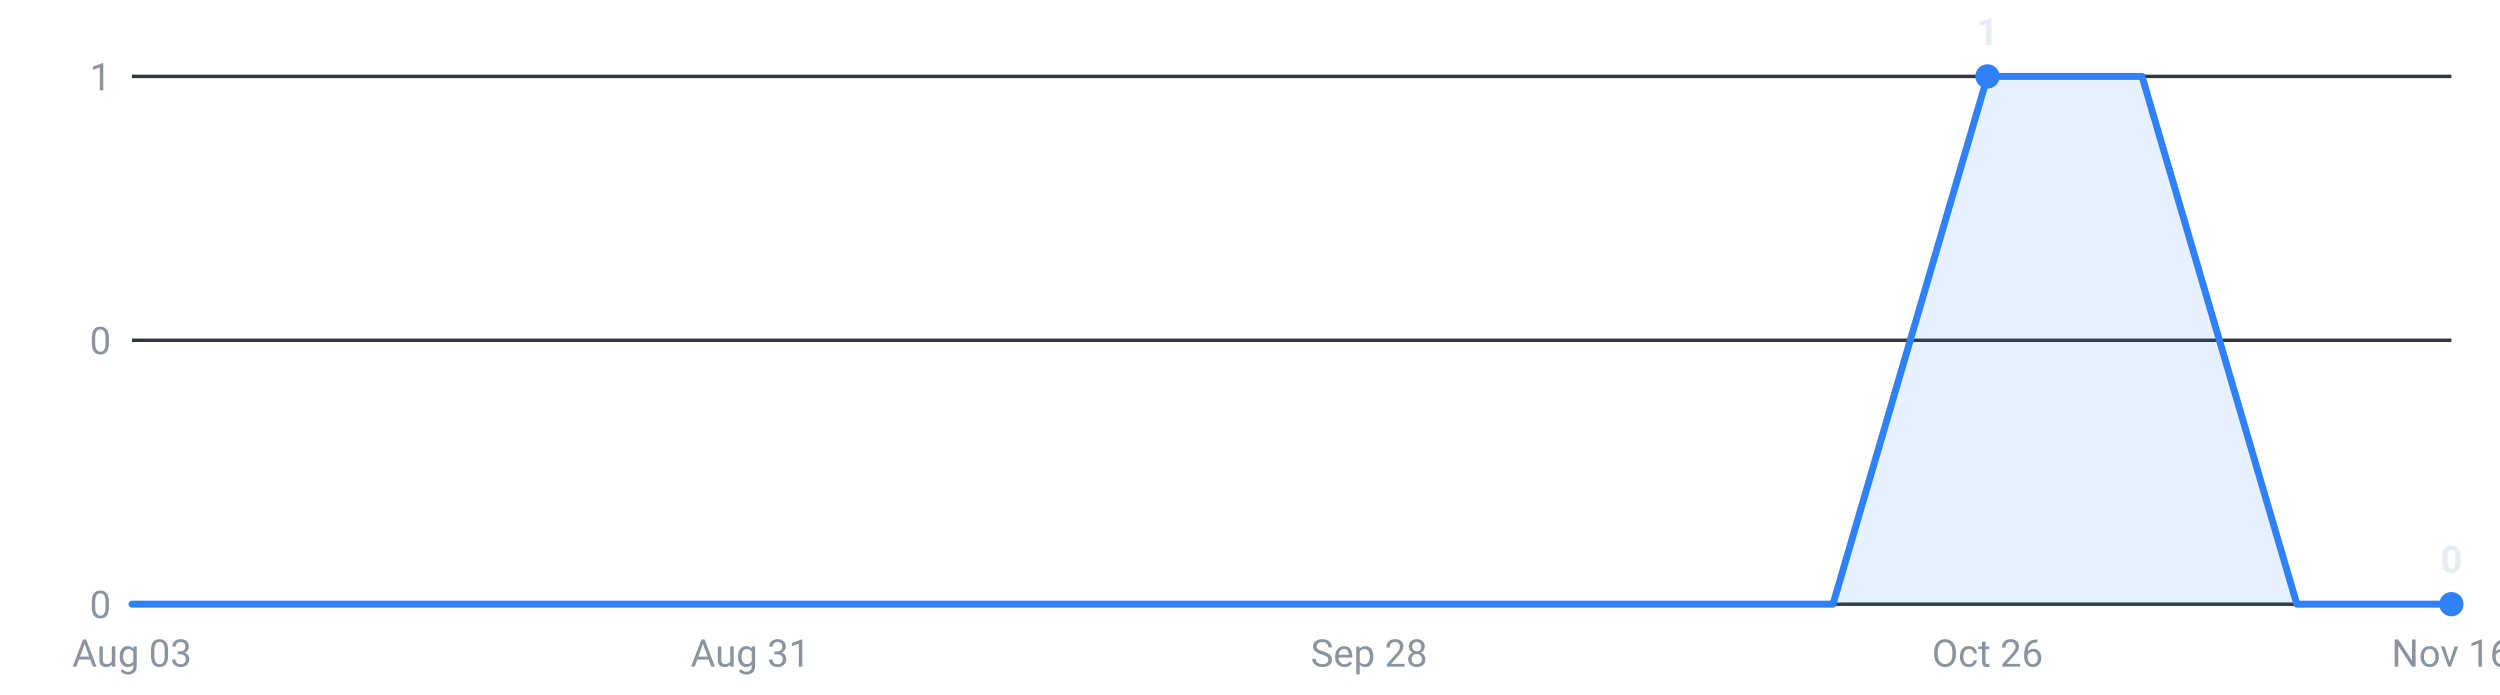
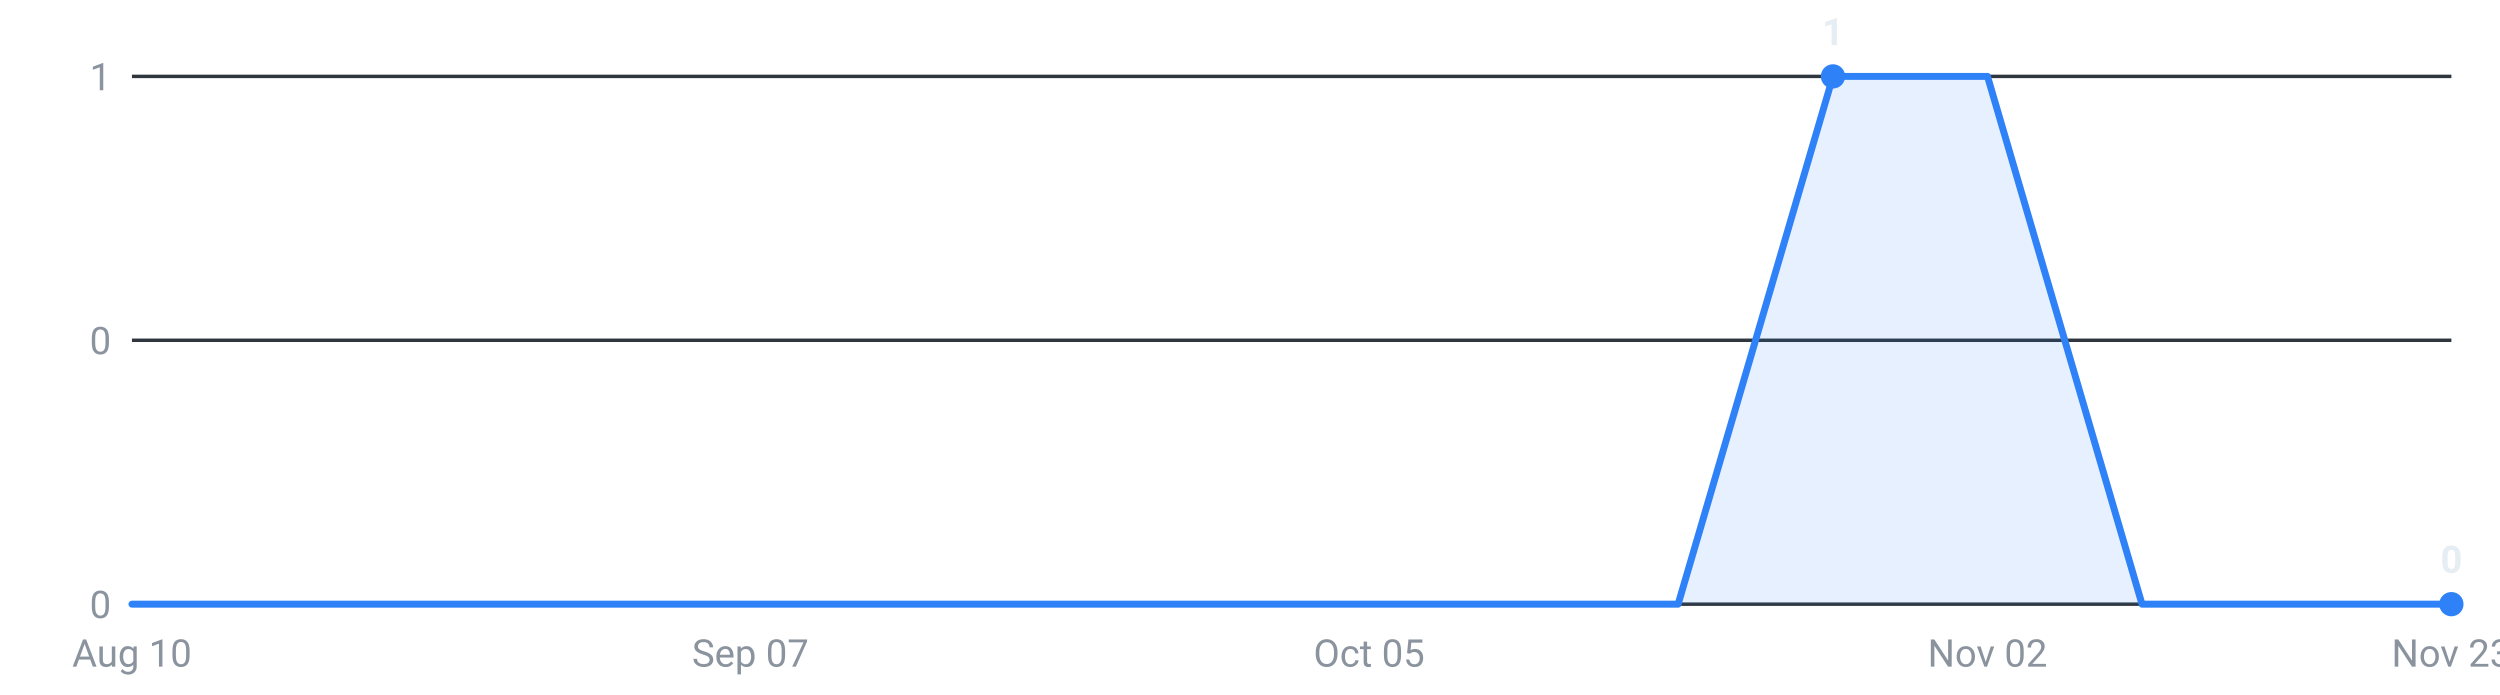
<svg xmlns="http://www.w3.org/2000/svg" viewBox="0 0 720 200" width="720" height="200" role="img" aria-label="Internships posted per week, last 16 weeks">
  <g font-family="-apple-system,Segoe UI,Roboto,sans-serif" font-size="11">
    <line x1="38" y1="174.0" x2="706" y2="174.0" stroke="#30363d" stroke-width="1" />
    <text x="32" y="178.0" text-anchor="end" fill="#8b949e">0</text>
    <line x1="38" y1="98.0" x2="706" y2="98.0" stroke="#30363d" stroke-width="1" />
    <text x="32" y="102.0" text-anchor="end" fill="#8b949e">0</text>
    <line x1="38" y1="22.0" x2="706" y2="22.0" stroke="#30363d" stroke-width="1" />
    <text x="32" y="26.0" text-anchor="end" fill="#8b949e">1</text>
-     <path d="M38.0,174 L38.0,174.0 L82.5,174.0 L127.1,174.0 L171.6,174.0 L216.1,174.0 L260.7,174.0 L305.2,174.0 L349.7,174.0 L394.3,174.0 L438.8,174.0 L483.3,174.0 L527.9,174.0 L572.4,22.0 L616.9,22.0 L661.5,174.0 L706.0,174.0 L706.0,174 Z" fill="#2f81f7" fill-opacity="0.12" />
-     <polyline points="38.0,174.0 82.5,174.0 127.1,174.0 171.6,174.0 216.1,174.0 260.7,174.0 305.2,174.0 349.7,174.0 394.3,174.0 438.8,174.0 483.3,174.0 527.9,174.0 572.4,22.0 616.9,22.0 661.5,174.0 706.0,174.0" fill="none" stroke="#2f81f7" stroke-width="2" stroke-linejoin="round" stroke-linecap="round" />
-     <circle cx="572.4" cy="22.0" r="3.5" fill="#2f81f7" />
-     <text x="572.4" y="13.0" text-anchor="middle" fill="#e6edf3" font-weight="600">1</text>
+     <path d="M38.0,174 L38.0,174.0 L82.5,174.0 L127.1,174.0 L171.6,174.0 L216.1,174.0 L260.7,174.0 L305.2,174.0 L349.7,174.0 L394.3,174.0 L438.8,174.0 L483.3,174.0 L527.9,22.0 L572.4,22.0 L616.9,174.0 L661.5,174.0 L706.0,174.0 L706.0,174 Z" fill="#2f81f7" fill-opacity="0.12" />
+     <polyline points="38.0,174.0 82.5,174.0 127.1,174.0 171.6,174.0 216.1,174.0 260.7,174.0 305.2,174.0 349.7,174.0 394.3,174.0 438.8,174.0 483.3,174.0 527.9,22.0 572.4,22.0 616.9,174.0 661.5,174.0 706.0,174.0" fill="none" stroke="#2f81f7" stroke-width="2" stroke-linejoin="round" stroke-linecap="round" />
+     <circle cx="527.9" cy="22.0" r="3.5" fill="#2f81f7" />
+     <text x="527.9" y="13.0" text-anchor="middle" fill="#e6edf3" font-weight="600">1</text>
    <circle cx="706.0" cy="174.0" r="3.5" fill="#2f81f7" />
    <text x="706.0" y="165.0" text-anchor="middle" fill="#e6edf3" font-weight="600">0</text>
-     <text x="38.0" y="192" text-anchor="middle" fill="#8b949e">Aug 03</text>
-     <text x="216.1" y="192" text-anchor="middle" fill="#8b949e">Aug 31</text>
-     <text x="394.3" y="192" text-anchor="middle" fill="#8b949e">Sep 28</text>
-     <text x="572.4" y="192" text-anchor="middle" fill="#8b949e">Oct 26</text>
-     <text x="706.0" y="192" text-anchor="middle" fill="#8b949e">Nov 16</text>
+     <text x="38.0" y="192" text-anchor="middle" fill="#8b949e">Aug 10</text>
+     <text x="216.1" y="192" text-anchor="middle" fill="#8b949e">Sep 07</text>
+     <text x="394.3" y="192" text-anchor="middle" fill="#8b949e">Oct 05</text>
+     <text x="572.4" y="192" text-anchor="middle" fill="#8b949e">Nov 02</text>
+     <text x="706.0" y="192" text-anchor="middle" fill="#8b949e">Nov 23</text>
  </g>
</svg>
